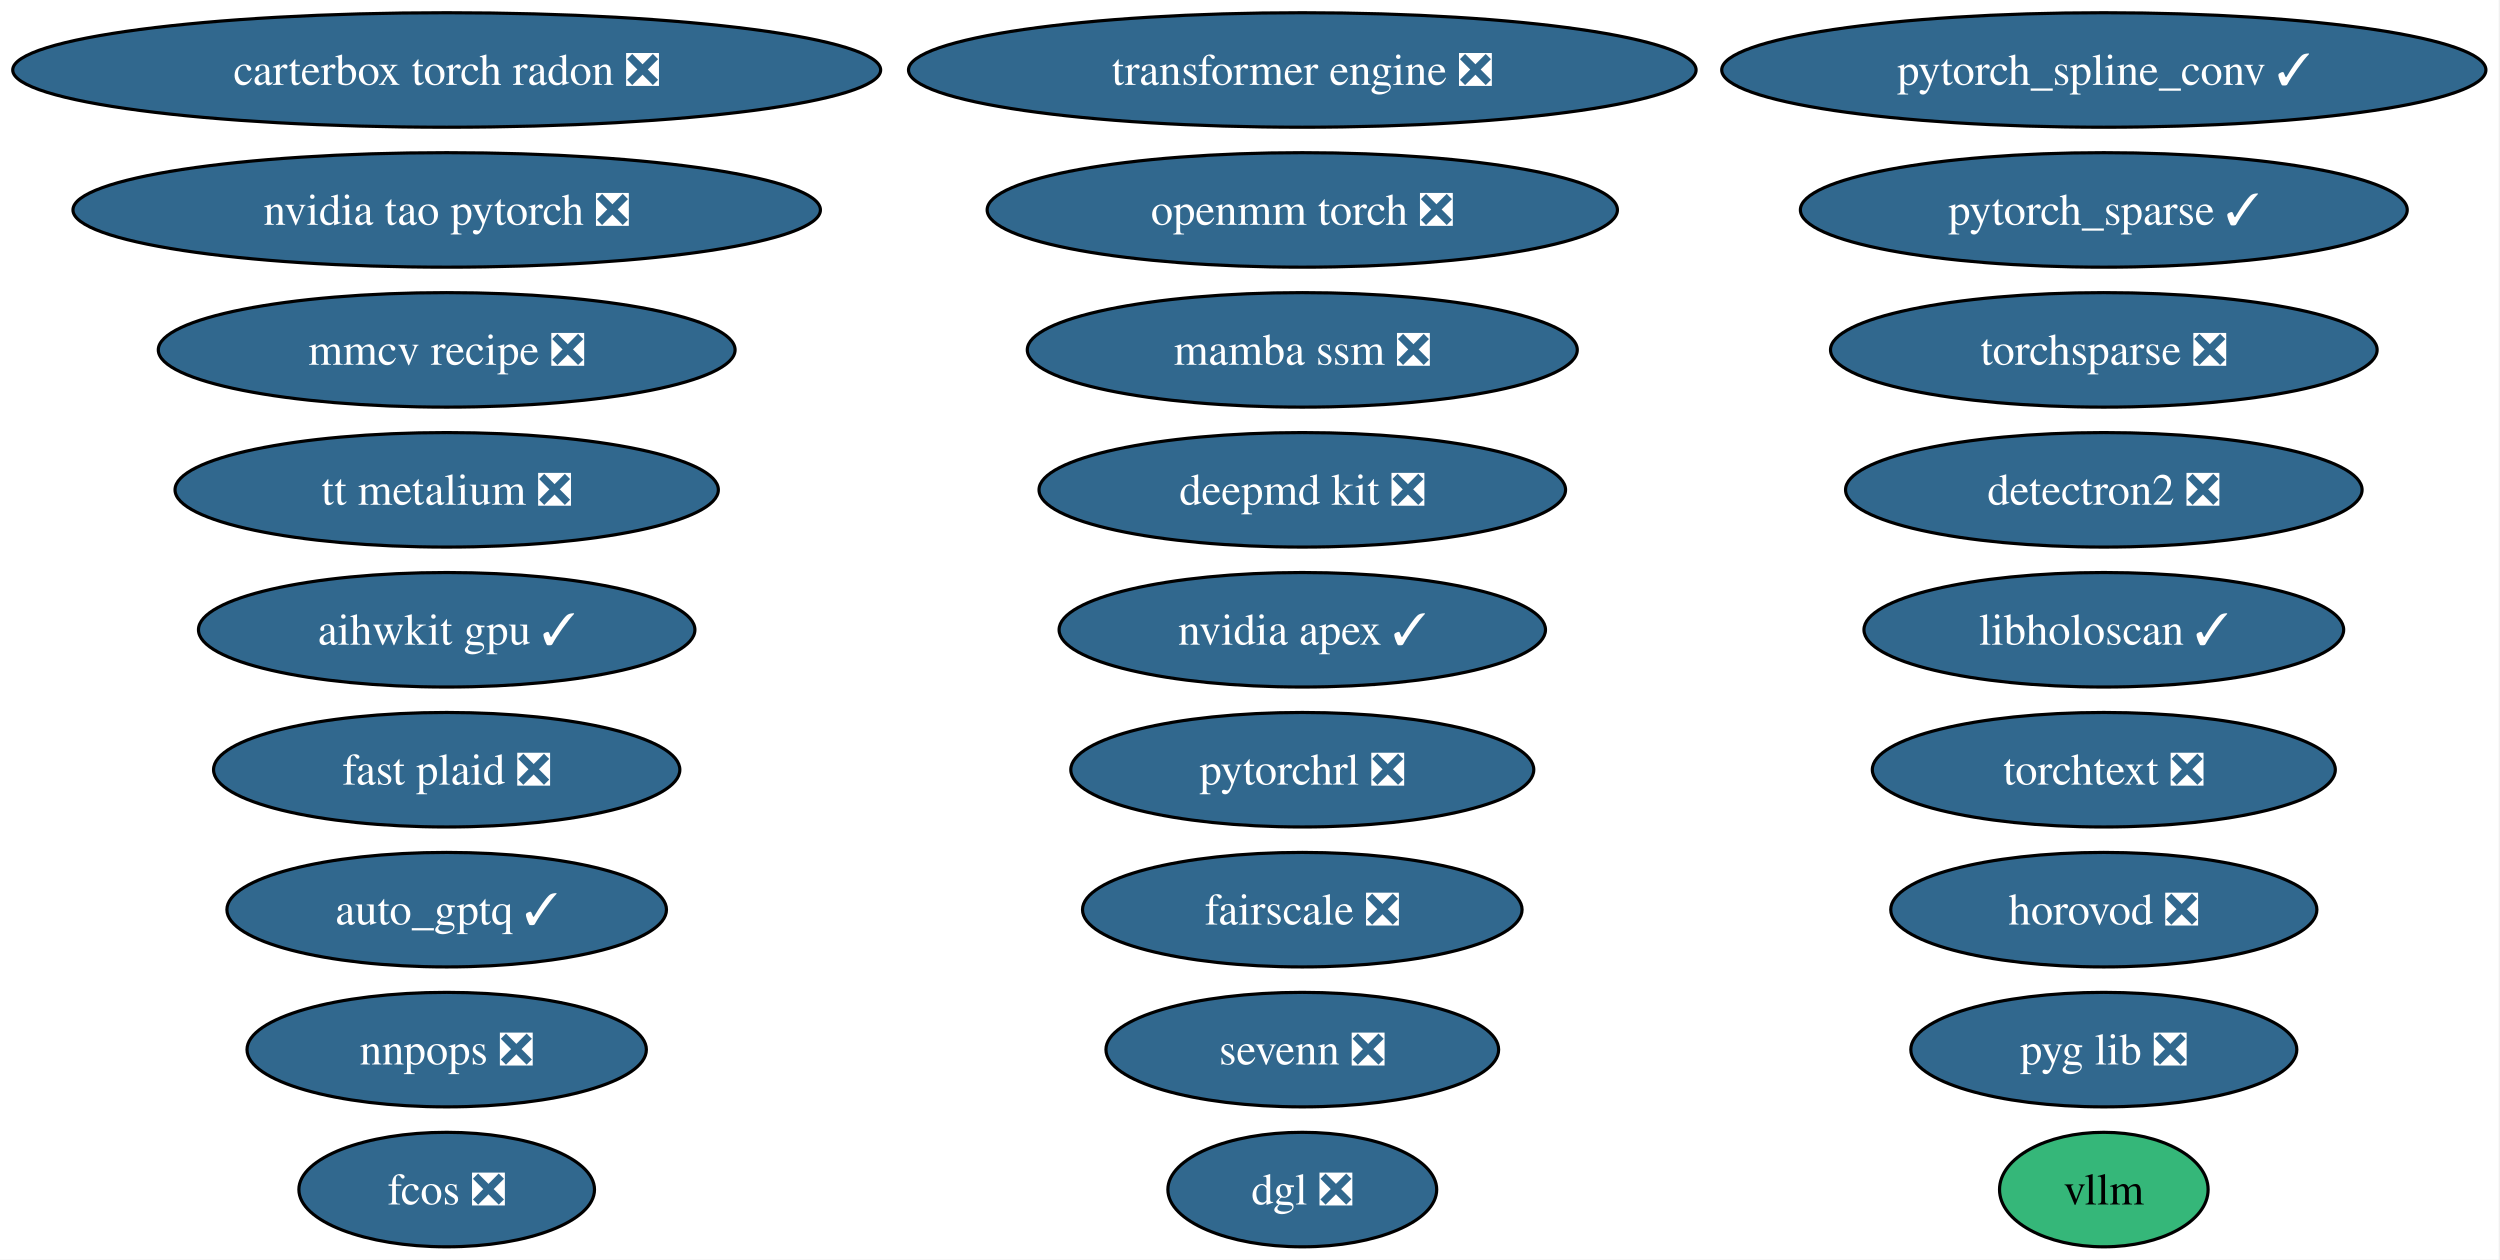
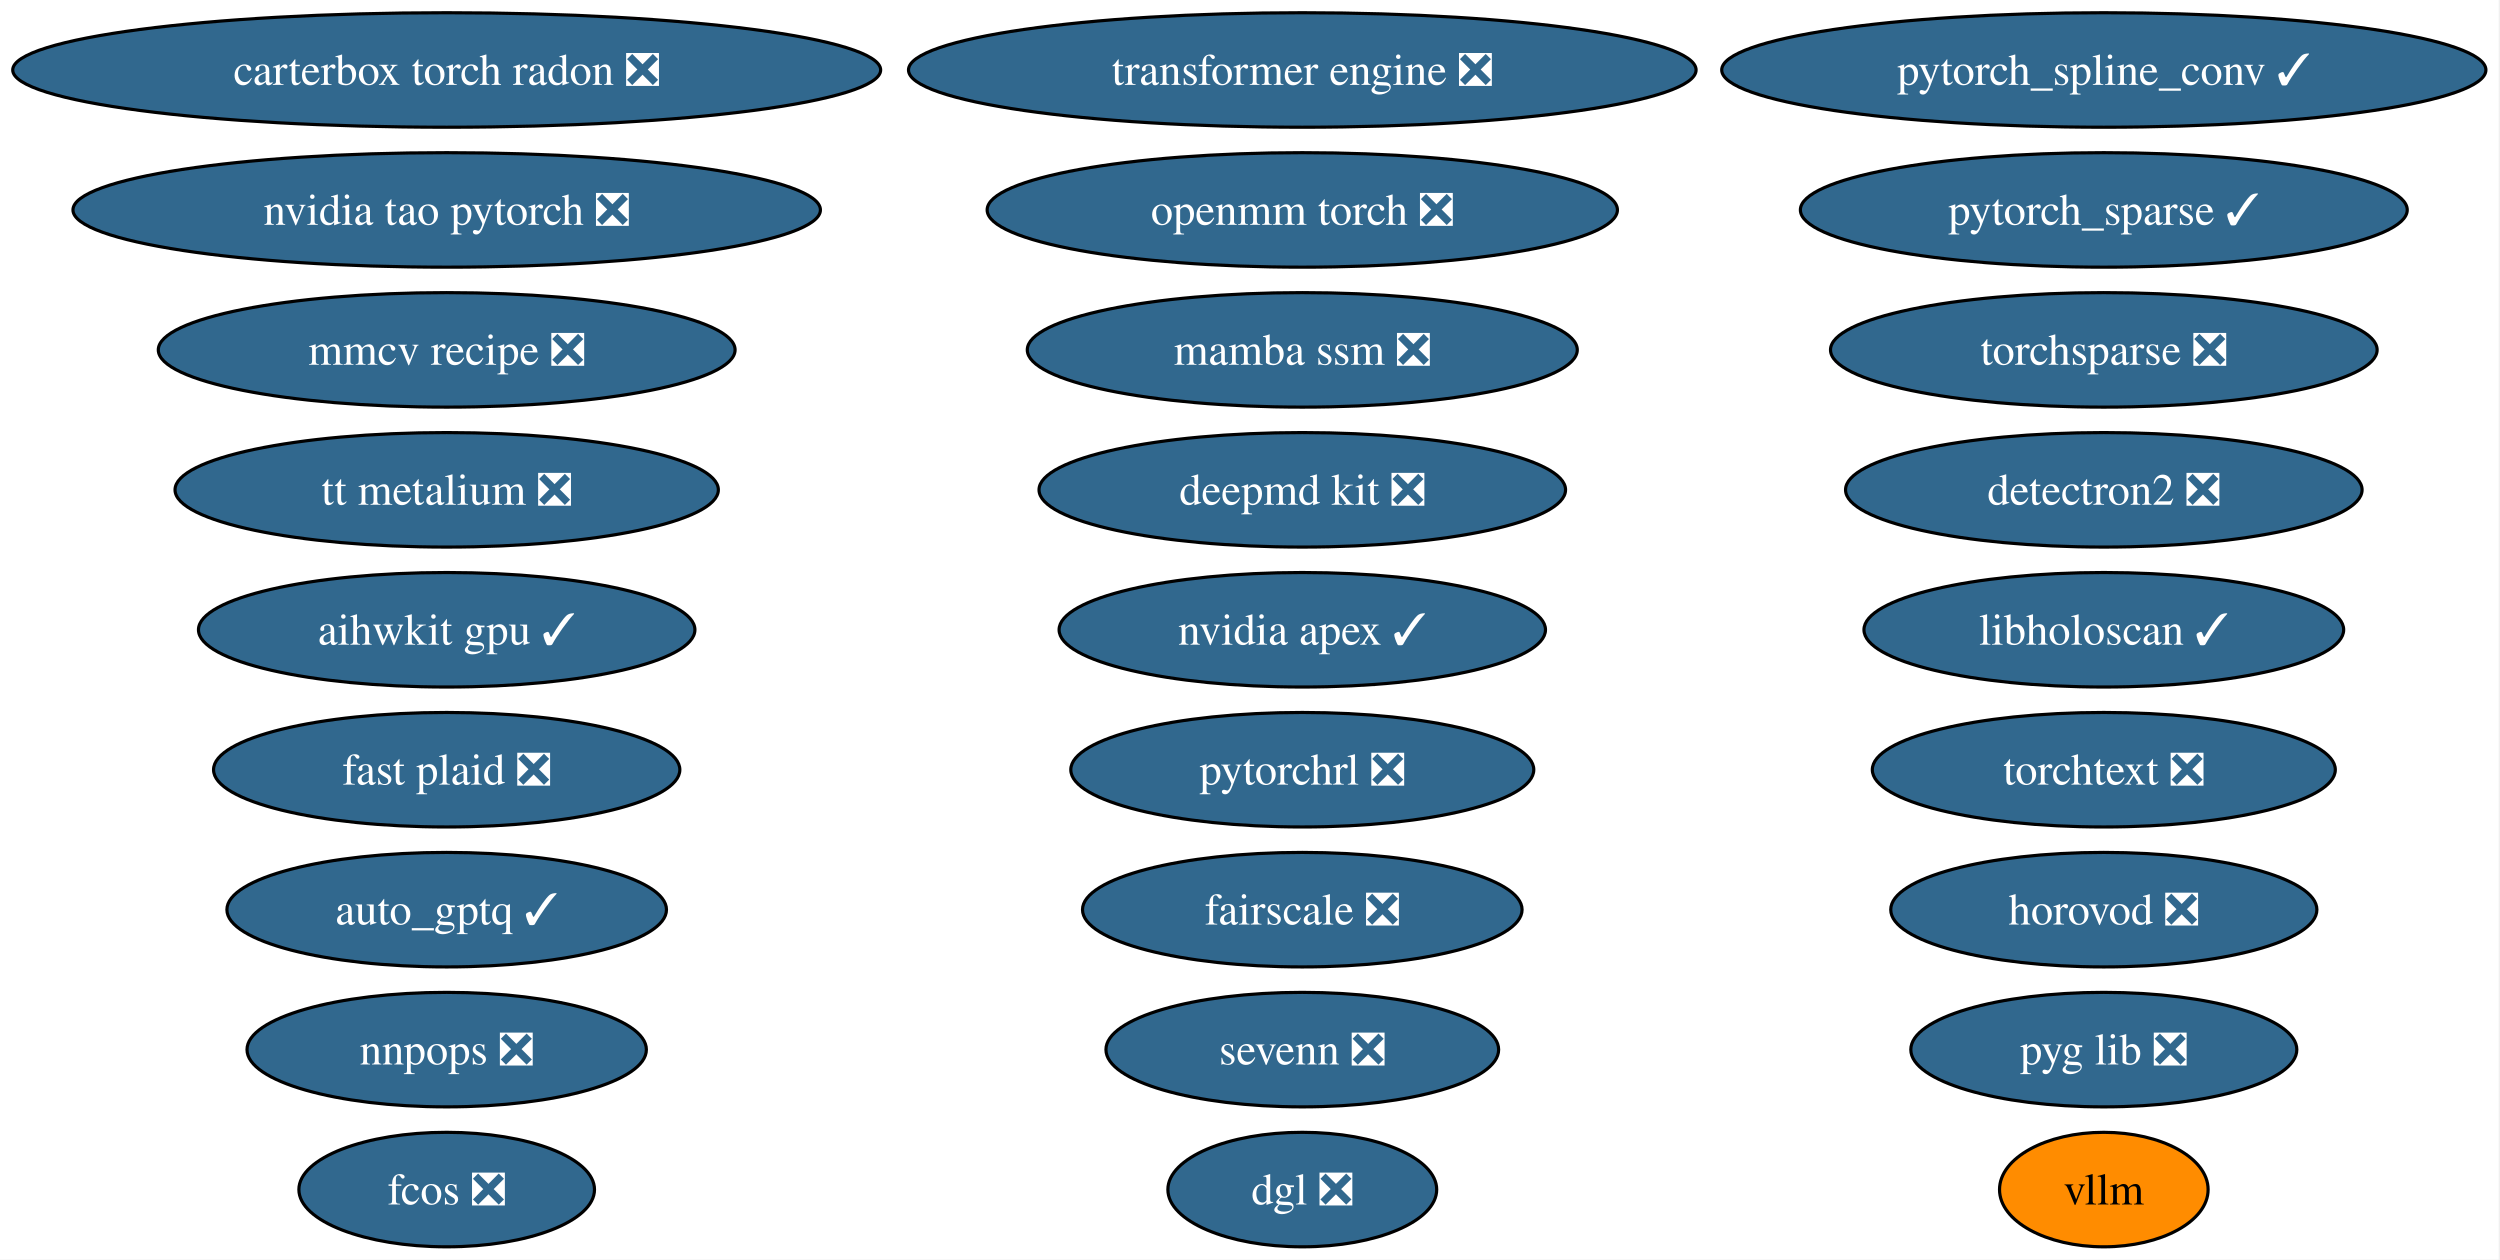
<svg xmlns="http://www.w3.org/2000/svg" xmlns:xlink="http://www.w3.org/1999/xlink" width="786pt" height="396pt" viewBox="0.00 0.00 786.00 396.00">
  <g id="graph0" class="graph" transform="scale(1 1) rotate(0) translate(4 392)">
    <polygon fill="white" stroke="none" points="-4,4 -4,-392 781.57,-392 781.57,4 -4,4" />
    <g id="node1" class="node">
      <g id="a_node1">
        <a xlink:href="https://github.com/conda-forge/aihwkit-gpu-feedstock/pull/41" xlink:title="aihwkit gpu ✓">
          <ellipse fill="#31688e" stroke="black" cx="136.44" cy="-194" rx="78.04" ry="18" />
          <text xml:space="preserve" text-anchor="middle" x="136.44" y="-189.32" font-family="Times,serif" font-size="14.00" fill="white">aihwkit gpu ✓</text>
        </a>
      </g>
    </g>
    <g id="node2" class="node">
      <g id="a_node2">
        <a xlink:href="https://github.com/conda-forge/auto_gptq-feedstock/pull/27" xlink:title="auto_gptq ✓">
          <ellipse fill="#31688e" stroke="black" cx="136.44" cy="-106" rx="69.1" ry="18" />
          <text xml:space="preserve" text-anchor="middle" x="136.44" y="-101.33" font-family="Times,serif" font-size="14.00" fill="white">auto_gptq ✓</text>
        </a>
      </g>
    </g>
    <g id="node3" class="node">
      <g id="a_node3">
        <a xlink:href="https://github.com/conda-forge/carterbox-torch-radon-feedstock/pull/34" xlink:title="carterbox torch radon ❎">
          <ellipse fill="#31688e" stroke="black" cx="136.44" cy="-370" rx="136.44" ry="18" />
          <text xml:space="preserve" text-anchor="middle" x="136.44" y="-365.32" font-family="Times,serif" font-size="14.00" fill="white">carterbox torch radon ❎</text>
        </a>
      </g>
    </g>
    <g id="node4" class="node">
      <g id="a_node4">
        <a xlink:href="https://github.com/conda-forge/deepmd-kit-feedstock/pull/145" xlink:title="deepmd kit ❎">
          <ellipse fill="#31688e" stroke="black" cx="405.44" cy="-238" rx="82.77" ry="18" />
          <text xml:space="preserve" text-anchor="middle" x="405.44" y="-233.32" font-family="Times,serif" font-size="14.00" fill="white">deepmd kit ❎</text>
        </a>
      </g>
    </g>
    <g id="node5" class="node">
      <g id="a_node5">
        <a xlink:href="https://github.com/conda-forge/detectron2-feedstock/pull/61" xlink:title="detectron2 ❎">
          <ellipse fill="#31688e" stroke="black" cx="657.44" cy="-238" rx="81.2" ry="18" />
          <text xml:space="preserve" text-anchor="middle" x="657.44" y="-233.32" font-family="Times,serif" font-size="14.00" fill="white">detectron2 ❎</text>
        </a>
      </g>
    </g>
    <g id="node6" class="node">
      <g id="a_node6">
        <a xlink:href="https://github.com/conda-forge/dgl-feedstock/pull/70" xlink:title="dgl ❎">
          <ellipse fill="#31688e" stroke="black" cx="405.44" cy="-18" rx="42.26" ry="18" />
          <text xml:space="preserve" text-anchor="middle" x="405.44" y="-13.32" font-family="Times,serif" font-size="14.00" fill="white">dgl ❎</text>
        </a>
      </g>
    </g>
    <g id="node7" class="node">
      <g id="a_node7">
        <a xlink:href="https://github.com/conda-forge/fairscale-feedstock/pull/49" xlink:title="fairscale ❎">
          <ellipse fill="#31688e" stroke="black" cx="405.44" cy="-106" rx="69.1" ry="18" />
          <text xml:space="preserve" text-anchor="middle" x="405.44" y="-101.33" font-family="Times,serif" font-size="14.00" fill="white">fairscale ❎</text>
        </a>
      </g>
    </g>
    <g id="node8" class="node">
      <g id="a_node8">
        <a xlink:href="https://github.com/conda-forge/fast-plaid-feedstock/pull/9" xlink:title="fast plaid ❎">
          <ellipse fill="#31688e" stroke="black" cx="136.44" cy="-150" rx="73.3" ry="18" />
          <text xml:space="preserve" text-anchor="middle" x="136.44" y="-145.32" font-family="Times,serif" font-size="14.00" fill="white">fast plaid ❎</text>
        </a>
      </g>
    </g>
    <g id="node9" class="node">
      <g id="a_node9">
        <a xlink:href="https://github.com/conda-forge/fcos-feedstock/pull/35" xlink:title="fcos ❎">
          <ellipse fill="#31688e" stroke="black" cx="136.44" cy="-18" rx="46.47" ry="18" />
          <text xml:space="preserve" text-anchor="middle" x="136.44" y="-13.32" font-family="Times,serif" font-size="14.00" fill="white">fcos ❎</text>
        </a>
      </g>
    </g>
    <g id="node10" class="node">
      <g id="a_node10">
        <a xlink:href="https://github.com/conda-forge/horovod-feedstock/pull/57" xlink:title="horovod ❎">
          <ellipse fill="#31688e" stroke="black" cx="657.44" cy="-106" rx="66.99" ry="18" />
          <text xml:space="preserve" text-anchor="middle" x="657.44" y="-101.33" font-family="Times,serif" font-size="14.00" fill="white">horovod ❎</text>
        </a>
      </g>
    </g>
    <g id="node11" class="node">
      <g id="a_node11">
        <a xlink:href="https://github.com/conda-forge/libholoscan-feedstock/pull/22" xlink:title="libholoscan ✓">
          <ellipse fill="#31688e" stroke="black" cx="657.44" cy="-194" rx="75.41" ry="18" />
          <text xml:space="preserve" text-anchor="middle" x="657.44" y="-189.32" font-family="Times,serif" font-size="14.00" fill="white">libholoscan ✓</text>
        </a>
      </g>
    </g>
    <g id="node12" class="node">
      <g id="a_node12">
        <a xlink:href="https://github.com/conda-forge/mamba-ssm-feedstock/pull/19" xlink:title="mamba ssm ❎">
          <ellipse fill="#31688e" stroke="black" cx="405.44" cy="-282" rx="86.46" ry="18" />
          <text xml:space="preserve" text-anchor="middle" x="405.44" y="-277.32" font-family="Times,serif" font-size="14.00" fill="white">mamba ssm ❎</text>
        </a>
      </g>
    </g>
    <g id="node13" class="node">
      <g id="a_node13">
        <a xlink:href="https://github.com/conda-forge/mmcv-recipe-feedstock/pull/56" xlink:title="mmcv recipe ❎">
          <ellipse fill="#31688e" stroke="black" cx="136.44" cy="-282" rx="90.67" ry="18" />
          <text xml:space="preserve" text-anchor="middle" x="136.44" y="-277.32" font-family="Times,serif" font-size="14.00" fill="white">mmcv recipe ❎</text>
        </a>
      </g>
    </g>
    <g id="node14" class="node">
      <g id="a_node14">
        <a xlink:href="https://github.com/conda-forge/nnpops-feedstock/pull/59" xlink:title="nnpops ❎">
          <ellipse fill="#31688e" stroke="black" cx="136.44" cy="-62" rx="62.78" ry="18" />
          <text xml:space="preserve" text-anchor="middle" x="136.44" y="-57.33" font-family="Times,serif" font-size="14.00" fill="white">nnpops ❎</text>
        </a>
      </g>
    </g>
    <g id="node15" class="node">
      <g id="a_node15">
        <a xlink:href="https://github.com/conda-forge/nvidia-apex-feedstock/pull/73" xlink:title="nvidia apex ✓">
          <ellipse fill="#31688e" stroke="black" cx="405.44" cy="-194" rx="76.46" ry="18" />
          <text xml:space="preserve" text-anchor="middle" x="405.44" y="-189.32" font-family="Times,serif" font-size="14.00" fill="white">nvidia apex ✓</text>
        </a>
      </g>
    </g>
    <g id="node16" class="node">
      <g id="a_node16">
        <a xlink:href="https://github.com/conda-forge/nvidia-tao-pytorch-feedstock/pull/15" xlink:title="nvidia tao pytorch ❎">
          <ellipse fill="#31688e" stroke="black" cx="136.44" cy="-326" rx="117.5" ry="18" />
          <text xml:space="preserve" text-anchor="middle" x="136.44" y="-321.32" font-family="Times,serif" font-size="14.00" fill="white">nvidia tao pytorch ❎</text>
        </a>
      </g>
    </g>
    <g id="node17" class="node">
      <g id="a_node17">
        <a xlink:href="https://github.com/conda-forge/openmm-torch-feedstock/pull/79" xlink:title="openmm torch ❎">
          <ellipse fill="#31688e" stroke="black" cx="405.44" cy="-326" rx="99.08" ry="18" />
          <text xml:space="preserve" text-anchor="middle" x="405.44" y="-321.32" font-family="Times,serif" font-size="14.00" fill="white">openmm torch ❎</text>
        </a>
      </g>
    </g>
    <g id="node18" class="node">
      <g id="a_node18">
        <a xlink:href="https://github.com/conda-forge/pyg-lib-feedstock/pull/56" xlink:title="pyg lib ❎">
          <ellipse fill="#31688e" stroke="black" cx="657.44" cy="-62" rx="60.68" ry="18" />
          <text xml:space="preserve" text-anchor="middle" x="657.44" y="-57.33" font-family="Times,serif" font-size="14.00" fill="white">pyg lib ❎</text>
        </a>
      </g>
    </g>
    <g id="node19" class="node">
      <g id="a_node19">
        <a xlink:href="https://github.com/conda-forge/pytorch_sparse-feedstock/pull/82" xlink:title="pytorch_sparse ✓">
          <ellipse fill="#31688e" stroke="black" cx="657.44" cy="-326" rx="95.4" ry="18" />
          <text xml:space="preserve" text-anchor="middle" x="657.44" y="-321.32" font-family="Times,serif" font-size="14.00" fill="white">pytorch_sparse ✓</text>
        </a>
      </g>
    </g>
    <g id="node20" class="node">
      <g id="a_node20">
        <a xlink:href="https://github.com/conda-forge/pytorch_spline_conv-feedstock/pull/54" xlink:title="pytorch_spline_conv ✓">
          <ellipse fill="#31688e" stroke="black" cx="657.44" cy="-370" rx="120.13" ry="18" />
          <text xml:space="preserve" text-anchor="middle" x="657.44" y="-365.32" font-family="Times,serif" font-size="14.00" fill="white">pytorch_spline_conv ✓</text>
        </a>
      </g>
    </g>
    <g id="node21" class="node">
      <g id="a_node21">
        <a xlink:href="https://github.com/conda-forge/pytorchrl-feedstock/pull/33" xlink:title="pytorchrl ❎">
          <ellipse fill="#31688e" stroke="black" cx="405.44" cy="-150" rx="72.78" ry="18" />
          <text xml:space="preserve" text-anchor="middle" x="405.44" y="-145.32" font-family="Times,serif" font-size="14.00" fill="white">pytorchrl ❎</text>
        </a>
      </g>
    </g>
    <g id="node22" class="node">
      <g id="a_node22">
        <a xlink:href="https://github.com/conda-forge/sevenn-feedstock/pull/29" xlink:title="sevenn ❎">
          <ellipse fill="#31688e" stroke="black" cx="405.44" cy="-62" rx="61.73" ry="18" />
          <text xml:space="preserve" text-anchor="middle" x="405.44" y="-57.33" font-family="Times,serif" font-size="14.00" fill="white">sevenn ❎</text>
        </a>
      </g>
    </g>
    <g id="node23" class="node">
      <g id="a_node23">
        <a xlink:href="https://github.com/conda-forge/torchsparse-feedstock/pull/51" xlink:title="torchsparse ❎">
          <ellipse fill="#31688e" stroke="black" cx="657.44" cy="-282" rx="85.93" ry="18" />
          <text xml:space="preserve" text-anchor="middle" x="657.44" y="-277.32" font-family="Times,serif" font-size="14.00" fill="white">torchsparse ❎</text>
        </a>
      </g>
    </g>
    <g id="node24" class="node">
      <g id="a_node24">
        <a xlink:href="https://github.com/conda-forge/torchtext-feedstock/pull/42" xlink:title="torchtext ❎">
          <ellipse fill="#31688e" stroke="black" cx="657.44" cy="-150" rx="72.78" ry="18" />
          <text xml:space="preserve" text-anchor="middle" x="657.44" y="-145.32" font-family="Times,serif" font-size="14.00" fill="white">torchtext ❎</text>
        </a>
      </g>
    </g>
    <g id="node25" class="node">
      <g id="a_node25">
        <a xlink:href="https://github.com/conda-forge/transformer-engine-feedstock/pull/54" xlink:title="transformer engine ❎">
          <ellipse fill="#31688e" stroke="black" cx="405.44" cy="-370" rx="123.81" ry="18" />
          <text xml:space="preserve" text-anchor="middle" x="405.44" y="-365.32" font-family="Times,serif" font-size="14.00" fill="white">transformer engine ❎</text>
        </a>
      </g>
    </g>
    <g id="node26" class="node">
      <g id="a_node26">
        <a xlink:href="https://github.com/conda-forge/tt-metalium-feedstock/pull/27" xlink:title="tt metalium ❎">
          <ellipse fill="#31688e" stroke="black" cx="136.44" cy="-238" rx="85.41" ry="18" />
          <text xml:space="preserve" text-anchor="middle" x="136.44" y="-233.32" font-family="Times,serif" font-size="14.00" fill="white">tt metalium ❎</text>
        </a>
      </g>
    </g>
    <g id="node27" class="node">
      <g id="a_node27">
        <a xlink:href="https://github.com/conda-forge/vllm-feedstock" xlink:title="vllm">
-           <ellipse fill="#35b779" stroke="black" cx="657.44" cy="-18" rx="32.79" ry="18" />
+           <ellipse fill="#ff8c00" stroke="black" cx="657.44" cy="-18" rx="32.79" ry="18" />
          <text xml:space="preserve" text-anchor="middle" x="657.44" y="-13.32" font-family="Times,serif" font-size="14.00">vllm</text>
        </a>
      </g>
    </g>
  </g>
</svg>
